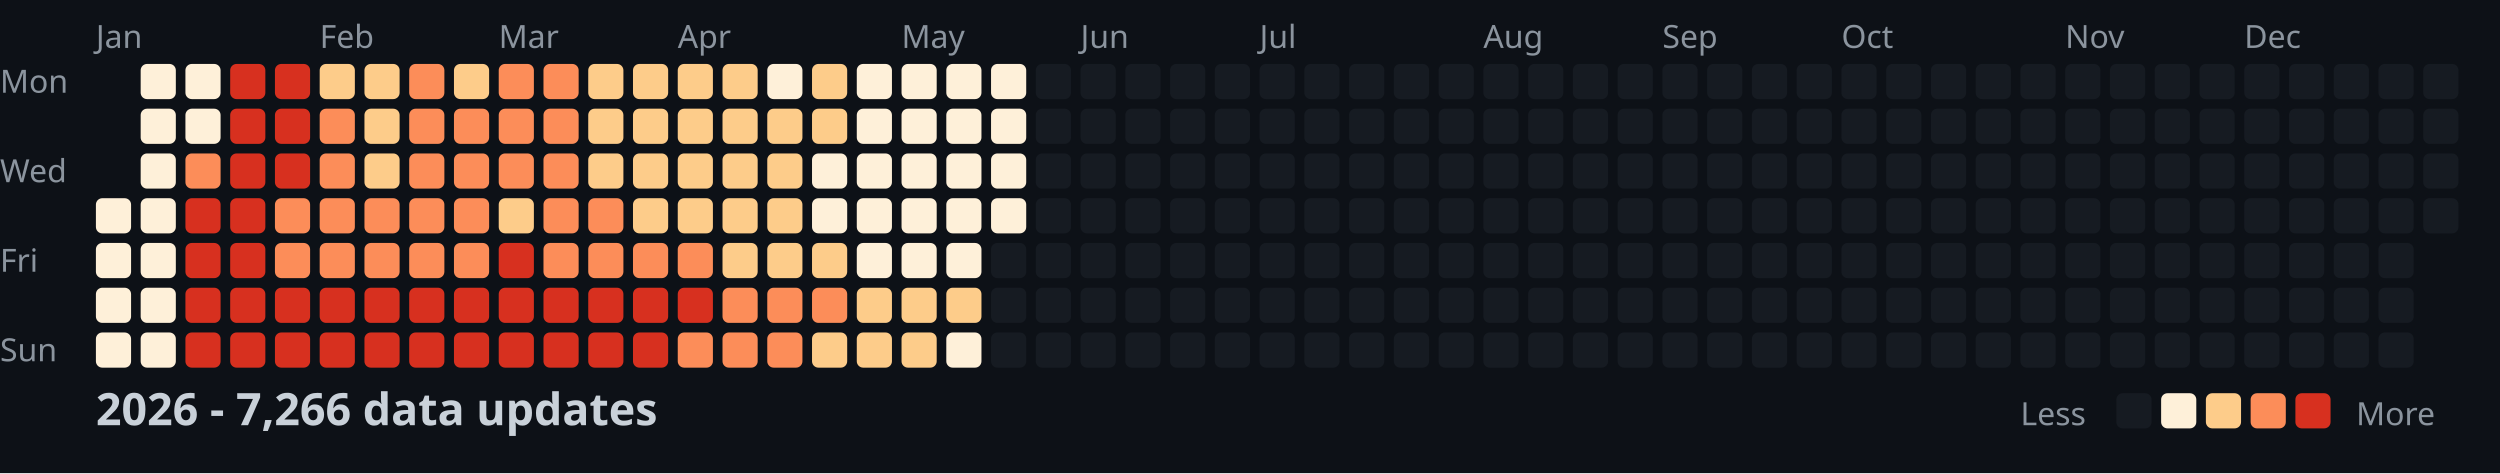
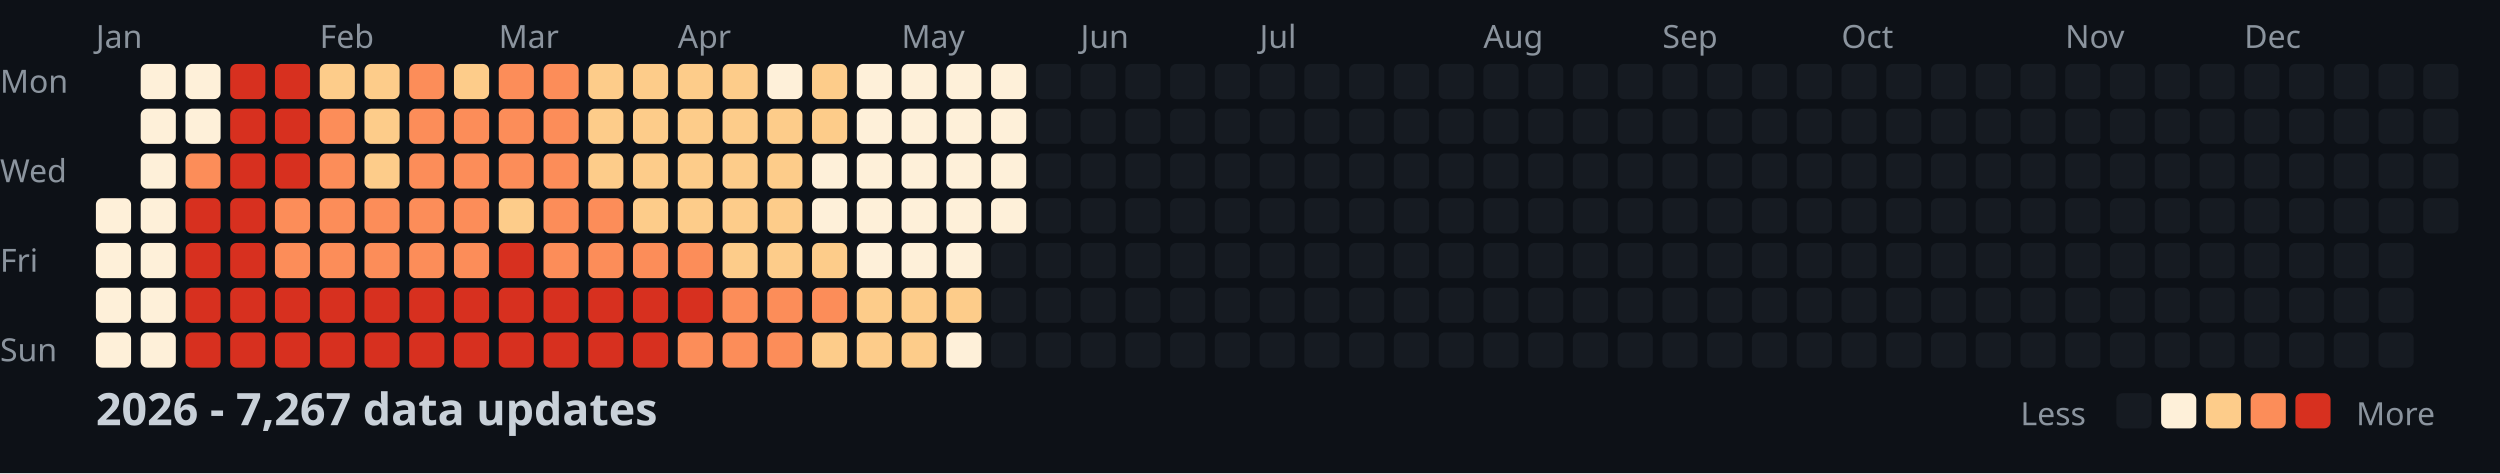
<svg xmlns="http://www.w3.org/2000/svg" width="782" height="148">
  <style>
    .month { font: 10px sans-serif; fill: #8b949e; }
    .day { font: 10px sans-serif; fill: #8b949e; }
    .title { font: bold 14px sans-serif; fill: #c9d1d9; }
    .legend { font: 10px sans-serif; fill: #8b949e; }
  </style>
  <rect width="100%" height="100%" fill="#0d1117" />
  <text x="0" y="29" class="day">Mon</text>
  <text x="0" y="57" class="day">Wed</text>
  <text x="0" y="85" class="day">Fri</text>
  <text x="0" y="113" class="day">Sun</text>
  <text x="30" y="15" class="month">Jan</text>
  <text x="100" y="15" class="month">Feb</text>
  <text x="156" y="15" class="month">Mar</text>
  <text x="212" y="15" class="month">Apr</text>
  <text x="282" y="15" class="month">May</text>
  <text x="338" y="15" class="month">Jun</text>
  <text x="394" y="15" class="month">Jul</text>
  <text x="464" y="15" class="month">Aug</text>
  <text x="520" y="15" class="month">Sep</text>
  <text x="576" y="15" class="month">Oct</text>
  <text x="646" y="15" class="month">Nov</text>
  <text x="702" y="15" class="month">Dec</text>
  <rect x="30" y="62" width="11" height="11" fill="#fef0d9" rx="2" />
  <rect x="30" y="76" width="11" height="11" fill="#fef0d9" rx="2" />
  <rect x="30" y="90" width="11" height="11" fill="#fef0d9" rx="2" />
  <rect x="30" y="104" width="11" height="11" fill="#fef0d9" rx="2" />
  <rect x="44" y="20" width="11" height="11" fill="#fef0d9" rx="2" />
  <rect x="44" y="34" width="11" height="11" fill="#fef0d9" rx="2" />
  <rect x="44" y="48" width="11" height="11" fill="#fef0d9" rx="2" />
  <rect x="44" y="62" width="11" height="11" fill="#fef0d9" rx="2" />
  <rect x="44" y="76" width="11" height="11" fill="#fef0d9" rx="2" />
  <rect x="44" y="90" width="11" height="11" fill="#fef0d9" rx="2" />
  <rect x="44" y="104" width="11" height="11" fill="#fef0d9" rx="2" />
  <rect x="58" y="20" width="11" height="11" fill="#fef0d9" rx="2" />
  <rect x="58" y="34" width="11" height="11" fill="#fef0d9" rx="2" />
  <rect x="58" y="48" width="11" height="11" fill="#fc8d59" rx="2" />
  <rect x="58" y="62" width="11" height="11" fill="#d7301f" rx="2" />
  <rect x="58" y="76" width="11" height="11" fill="#d7301f" rx="2" />
  <rect x="58" y="90" width="11" height="11" fill="#d7301f" rx="2" />
  <rect x="58" y="104" width="11" height="11" fill="#d7301f" rx="2" />
  <rect x="72" y="20" width="11" height="11" fill="#d7301f" rx="2" />
  <rect x="72" y="34" width="11" height="11" fill="#d7301f" rx="2" />
  <rect x="72" y="48" width="11" height="11" fill="#d7301f" rx="2" />
  <rect x="72" y="62" width="11" height="11" fill="#d7301f" rx="2" />
  <rect x="72" y="76" width="11" height="11" fill="#d7301f" rx="2" />
  <rect x="72" y="90" width="11" height="11" fill="#d7301f" rx="2" />
  <rect x="72" y="104" width="11" height="11" fill="#d7301f" rx="2" />
  <rect x="86" y="20" width="11" height="11" fill="#d7301f" rx="2" />
  <rect x="86" y="34" width="11" height="11" fill="#d7301f" rx="2" />
  <rect x="86" y="48" width="11" height="11" fill="#d7301f" rx="2" />
  <rect x="86" y="62" width="11" height="11" fill="#fc8d59" rx="2" />
  <rect x="86" y="76" width="11" height="11" fill="#fc8d59" rx="2" />
  <rect x="86" y="90" width="11" height="11" fill="#d7301f" rx="2" />
  <rect x="86" y="104" width="11" height="11" fill="#d7301f" rx="2" />
  <rect x="100" y="20" width="11" height="11" fill="#fdcc8a" rx="2" />
  <rect x="100" y="34" width="11" height="11" fill="#fc8d59" rx="2" />
  <rect x="100" y="48" width="11" height="11" fill="#fc8d59" rx="2" />
  <rect x="100" y="62" width="11" height="11" fill="#fc8d59" rx="2" />
  <rect x="100" y="76" width="11" height="11" fill="#fc8d59" rx="2" />
  <rect x="100" y="90" width="11" height="11" fill="#d7301f" rx="2" />
  <rect x="100" y="104" width="11" height="11" fill="#d7301f" rx="2" />
  <rect x="114" y="20" width="11" height="11" fill="#fdcc8a" rx="2" />
  <rect x="114" y="34" width="11" height="11" fill="#fdcc8a" rx="2" />
  <rect x="114" y="48" width="11" height="11" fill="#fdcc8a" rx="2" />
  <rect x="114" y="62" width="11" height="11" fill="#fc8d59" rx="2" />
  <rect x="114" y="76" width="11" height="11" fill="#fc8d59" rx="2" />
  <rect x="114" y="90" width="11" height="11" fill="#d7301f" rx="2" />
  <rect x="114" y="104" width="11" height="11" fill="#d7301f" rx="2" />
  <rect x="128" y="20" width="11" height="11" fill="#fc8d59" rx="2" />
  <rect x="128" y="34" width="11" height="11" fill="#fc8d59" rx="2" />
  <rect x="128" y="48" width="11" height="11" fill="#fc8d59" rx="2" />
  <rect x="128" y="62" width="11" height="11" fill="#fc8d59" rx="2" />
  <rect x="128" y="76" width="11" height="11" fill="#fc8d59" rx="2" />
  <rect x="128" y="90" width="11" height="11" fill="#d7301f" rx="2" />
  <rect x="128" y="104" width="11" height="11" fill="#d7301f" rx="2" />
  <rect x="142" y="20" width="11" height="11" fill="#fdcc8a" rx="2" />
  <rect x="142" y="34" width="11" height="11" fill="#fc8d59" rx="2" />
  <rect x="142" y="48" width="11" height="11" fill="#fc8d59" rx="2" />
  <rect x="142" y="62" width="11" height="11" fill="#fc8d59" rx="2" />
  <rect x="142" y="76" width="11" height="11" fill="#fc8d59" rx="2" />
  <rect x="142" y="90" width="11" height="11" fill="#d7301f" rx="2" />
  <rect x="142" y="104" width="11" height="11" fill="#d7301f" rx="2" />
  <rect x="156" y="20" width="11" height="11" fill="#fc8d59" rx="2" />
  <rect x="156" y="34" width="11" height="11" fill="#fc8d59" rx="2" />
  <rect x="156" y="48" width="11" height="11" fill="#fc8d59" rx="2" />
  <rect x="156" y="62" width="11" height="11" fill="#fdcc8a" rx="2" />
  <rect x="156" y="76" width="11" height="11" fill="#d7301f" rx="2" />
  <rect x="156" y="90" width="11" height="11" fill="#d7301f" rx="2" />
  <rect x="156" y="104" width="11" height="11" fill="#d7301f" rx="2" />
  <rect x="170" y="20" width="11" height="11" fill="#fc8d59" rx="2" />
  <rect x="170" y="34" width="11" height="11" fill="#fc8d59" rx="2" />
  <rect x="170" y="48" width="11" height="11" fill="#fc8d59" rx="2" />
  <rect x="170" y="62" width="11" height="11" fill="#fc8d59" rx="2" />
  <rect x="170" y="76" width="11" height="11" fill="#fc8d59" rx="2" />
  <rect x="170" y="90" width="11" height="11" fill="#d7301f" rx="2" />
  <rect x="170" y="104" width="11" height="11" fill="#d7301f" rx="2" />
  <rect x="184" y="20" width="11" height="11" fill="#fdcc8a" rx="2" />
  <rect x="184" y="34" width="11" height="11" fill="#fdcc8a" rx="2" />
  <rect x="184" y="48" width="11" height="11" fill="#fdcc8a" rx="2" />
  <rect x="184" y="62" width="11" height="11" fill="#fc8d59" rx="2" />
  <rect x="184" y="76" width="11" height="11" fill="#fc8d59" rx="2" />
  <rect x="184" y="90" width="11" height="11" fill="#d7301f" rx="2" />
  <rect x="184" y="104" width="11" height="11" fill="#d7301f" rx="2" />
  <rect x="198" y="20" width="11" height="11" fill="#fdcc8a" rx="2" />
  <rect x="198" y="34" width="11" height="11" fill="#fdcc8a" rx="2" />
  <rect x="198" y="48" width="11" height="11" fill="#fdcc8a" rx="2" />
  <rect x="198" y="62" width="11" height="11" fill="#fdcc8a" rx="2" />
  <rect x="198" y="76" width="11" height="11" fill="#fc8d59" rx="2" />
  <rect x="198" y="90" width="11" height="11" fill="#d7301f" rx="2" />
  <rect x="198" y="104" width="11" height="11" fill="#d7301f" rx="2" />
  <rect x="212" y="20" width="11" height="11" fill="#fdcc8a" rx="2" />
  <rect x="212" y="34" width="11" height="11" fill="#fdcc8a" rx="2" />
  <rect x="212" y="48" width="11" height="11" fill="#fdcc8a" rx="2" />
  <rect x="212" y="62" width="11" height="11" fill="#fdcc8a" rx="2" />
  <rect x="212" y="76" width="11" height="11" fill="#fc8d59" rx="2" />
  <rect x="212" y="90" width="11" height="11" fill="#d7301f" rx="2" />
  <rect x="212" y="104" width="11" height="11" fill="#fc8d59" rx="2" />
  <rect x="226" y="20" width="11" height="11" fill="#fdcc8a" rx="2" />
  <rect x="226" y="34" width="11" height="11" fill="#fdcc8a" rx="2" />
  <rect x="226" y="48" width="11" height="11" fill="#fdcc8a" rx="2" />
  <rect x="226" y="62" width="11" height="11" fill="#fdcc8a" rx="2" />
  <rect x="226" y="76" width="11" height="11" fill="#fdcc8a" rx="2" />
  <rect x="226" y="90" width="11" height="11" fill="#fc8d59" rx="2" />
  <rect x="226" y="104" width="11" height="11" fill="#fc8d59" rx="2" />
  <rect x="240" y="20" width="11" height="11" fill="#fef0d9" rx="2" />
  <rect x="240" y="34" width="11" height="11" fill="#fdcc8a" rx="2" />
  <rect x="240" y="48" width="11" height="11" fill="#fdcc8a" rx="2" />
  <rect x="240" y="62" width="11" height="11" fill="#fdcc8a" rx="2" />
  <rect x="240" y="76" width="11" height="11" fill="#fdcc8a" rx="2" />
  <rect x="240" y="90" width="11" height="11" fill="#fc8d59" rx="2" />
  <rect x="240" y="104" width="11" height="11" fill="#fc8d59" rx="2" />
  <rect x="254" y="20" width="11" height="11" fill="#fdcc8a" rx="2" />
  <rect x="254" y="34" width="11" height="11" fill="#fdcc8a" rx="2" />
  <rect x="254" y="48" width="11" height="11" fill="#fef0d9" rx="2" />
  <rect x="254" y="62" width="11" height="11" fill="#fef0d9" rx="2" />
  <rect x="254" y="76" width="11" height="11" fill="#fdcc8a" rx="2" />
  <rect x="254" y="90" width="11" height="11" fill="#fc8d59" rx="2" />
  <rect x="254" y="104" width="11" height="11" fill="#fdcc8a" rx="2" />
  <rect x="268" y="20" width="11" height="11" fill="#fef0d9" rx="2" />
  <rect x="268" y="34" width="11" height="11" fill="#fef0d9" rx="2" />
  <rect x="268" y="48" width="11" height="11" fill="#fef0d9" rx="2" />
  <rect x="268" y="62" width="11" height="11" fill="#fef0d9" rx="2" />
  <rect x="268" y="76" width="11" height="11" fill="#fef0d9" rx="2" />
  <rect x="268" y="90" width="11" height="11" fill="#fdcc8a" rx="2" />
  <rect x="268" y="104" width="11" height="11" fill="#fdcc8a" rx="2" />
  <rect x="282" y="20" width="11" height="11" fill="#fef0d9" rx="2" />
  <rect x="282" y="34" width="11" height="11" fill="#fef0d9" rx="2" />
  <rect x="282" y="48" width="11" height="11" fill="#fef0d9" rx="2" />
  <rect x="282" y="62" width="11" height="11" fill="#fef0d9" rx="2" />
  <rect x="282" y="76" width="11" height="11" fill="#fef0d9" rx="2" />
  <rect x="282" y="90" width="11" height="11" fill="#fdcc8a" rx="2" />
  <rect x="282" y="104" width="11" height="11" fill="#fdcc8a" rx="2" />
  <rect x="296" y="20" width="11" height="11" fill="#fef0d9" rx="2" />
  <rect x="296" y="34" width="11" height="11" fill="#fef0d9" rx="2" />
  <rect x="296" y="48" width="11" height="11" fill="#fef0d9" rx="2" />
  <rect x="296" y="62" width="11" height="11" fill="#fef0d9" rx="2" />
  <rect x="296" y="76" width="11" height="11" fill="#fef0d9" rx="2" />
  <rect x="296" y="90" width="11" height="11" fill="#fdcc8a" rx="2" />
  <rect x="296" y="104" width="11" height="11" fill="#fef0d9" rx="2" />
  <rect x="310" y="20" width="11" height="11" fill="#fef0d9" rx="2" />
  <rect x="310" y="34" width="11" height="11" fill="#fef0d9" rx="2" />
  <rect x="310" y="48" width="11" height="11" fill="#fef0d9" rx="2" />
  <rect x="310" y="62" width="11" height="11" fill="#fef0d9" rx="2" />
  <rect x="310" y="76" width="11" height="11" fill="#161b22" rx="2" />
  <rect x="310" y="90" width="11" height="11" fill="#161b22" rx="2" />
  <rect x="310" y="104" width="11" height="11" fill="#161b22" rx="2" />
  <rect x="324" y="20" width="11" height="11" fill="#161b22" rx="2" />
  <rect x="324" y="34" width="11" height="11" fill="#161b22" rx="2" />
  <rect x="324" y="48" width="11" height="11" fill="#161b22" rx="2" />
  <rect x="324" y="62" width="11" height="11" fill="#161b22" rx="2" />
  <rect x="324" y="76" width="11" height="11" fill="#161b22" rx="2" />
  <rect x="324" y="90" width="11" height="11" fill="#161b22" rx="2" />
  <rect x="324" y="104" width="11" height="11" fill="#161b22" rx="2" />
  <rect x="338" y="20" width="11" height="11" fill="#161b22" rx="2" />
  <rect x="338" y="34" width="11" height="11" fill="#161b22" rx="2" />
  <rect x="338" y="48" width="11" height="11" fill="#161b22" rx="2" />
  <rect x="338" y="62" width="11" height="11" fill="#161b22" rx="2" />
  <rect x="338" y="76" width="11" height="11" fill="#161b22" rx="2" />
  <rect x="338" y="90" width="11" height="11" fill="#161b22" rx="2" />
  <rect x="338" y="104" width="11" height="11" fill="#161b22" rx="2" />
  <rect x="352" y="20" width="11" height="11" fill="#161b22" rx="2" />
  <rect x="352" y="34" width="11" height="11" fill="#161b22" rx="2" />
  <rect x="352" y="48" width="11" height="11" fill="#161b22" rx="2" />
  <rect x="352" y="62" width="11" height="11" fill="#161b22" rx="2" />
  <rect x="352" y="76" width="11" height="11" fill="#161b22" rx="2" />
  <rect x="352" y="90" width="11" height="11" fill="#161b22" rx="2" />
  <rect x="352" y="104" width="11" height="11" fill="#161b22" rx="2" />
  <rect x="366" y="20" width="11" height="11" fill="#161b22" rx="2" />
  <rect x="366" y="34" width="11" height="11" fill="#161b22" rx="2" />
  <rect x="366" y="48" width="11" height="11" fill="#161b22" rx="2" />
  <rect x="366" y="62" width="11" height="11" fill="#161b22" rx="2" />
  <rect x="366" y="76" width="11" height="11" fill="#161b22" rx="2" />
  <rect x="366" y="90" width="11" height="11" fill="#161b22" rx="2" />
  <rect x="366" y="104" width="11" height="11" fill="#161b22" rx="2" />
  <rect x="380" y="20" width="11" height="11" fill="#161b22" rx="2" />
  <rect x="380" y="34" width="11" height="11" fill="#161b22" rx="2" />
  <rect x="380" y="48" width="11" height="11" fill="#161b22" rx="2" />
  <rect x="380" y="62" width="11" height="11" fill="#161b22" rx="2" />
  <rect x="380" y="76" width="11" height="11" fill="#161b22" rx="2" />
  <rect x="380" y="90" width="11" height="11" fill="#161b22" rx="2" />
  <rect x="380" y="104" width="11" height="11" fill="#161b22" rx="2" />
  <rect x="394" y="20" width="11" height="11" fill="#161b22" rx="2" />
  <rect x="394" y="34" width="11" height="11" fill="#161b22" rx="2" />
  <rect x="394" y="48" width="11" height="11" fill="#161b22" rx="2" />
  <rect x="394" y="62" width="11" height="11" fill="#161b22" rx="2" />
  <rect x="394" y="76" width="11" height="11" fill="#161b22" rx="2" />
  <rect x="394" y="90" width="11" height="11" fill="#161b22" rx="2" />
  <rect x="394" y="104" width="11" height="11" fill="#161b22" rx="2" />
  <rect x="408" y="20" width="11" height="11" fill="#161b22" rx="2" />
  <rect x="408" y="34" width="11" height="11" fill="#161b22" rx="2" />
  <rect x="408" y="48" width="11" height="11" fill="#161b22" rx="2" />
  <rect x="408" y="62" width="11" height="11" fill="#161b22" rx="2" />
  <rect x="408" y="76" width="11" height="11" fill="#161b22" rx="2" />
  <rect x="408" y="90" width="11" height="11" fill="#161b22" rx="2" />
  <rect x="408" y="104" width="11" height="11" fill="#161b22" rx="2" />
  <rect x="422" y="20" width="11" height="11" fill="#161b22" rx="2" />
  <rect x="422" y="34" width="11" height="11" fill="#161b22" rx="2" />
  <rect x="422" y="48" width="11" height="11" fill="#161b22" rx="2" />
  <rect x="422" y="62" width="11" height="11" fill="#161b22" rx="2" />
  <rect x="422" y="76" width="11" height="11" fill="#161b22" rx="2" />
  <rect x="422" y="90" width="11" height="11" fill="#161b22" rx="2" />
  <rect x="422" y="104" width="11" height="11" fill="#161b22" rx="2" />
  <rect x="436" y="20" width="11" height="11" fill="#161b22" rx="2" />
  <rect x="436" y="34" width="11" height="11" fill="#161b22" rx="2" />
  <rect x="436" y="48" width="11" height="11" fill="#161b22" rx="2" />
  <rect x="436" y="62" width="11" height="11" fill="#161b22" rx="2" />
  <rect x="436" y="76" width="11" height="11" fill="#161b22" rx="2" />
  <rect x="436" y="90" width="11" height="11" fill="#161b22" rx="2" />
  <rect x="436" y="104" width="11" height="11" fill="#161b22" rx="2" />
  <rect x="450" y="20" width="11" height="11" fill="#161b22" rx="2" />
  <rect x="450" y="34" width="11" height="11" fill="#161b22" rx="2" />
  <rect x="450" y="48" width="11" height="11" fill="#161b22" rx="2" />
  <rect x="450" y="62" width="11" height="11" fill="#161b22" rx="2" />
  <rect x="450" y="76" width="11" height="11" fill="#161b22" rx="2" />
  <rect x="450" y="90" width="11" height="11" fill="#161b22" rx="2" />
  <rect x="450" y="104" width="11" height="11" fill="#161b22" rx="2" />
  <rect x="464" y="20" width="11" height="11" fill="#161b22" rx="2" />
  <rect x="464" y="34" width="11" height="11" fill="#161b22" rx="2" />
  <rect x="464" y="48" width="11" height="11" fill="#161b22" rx="2" />
  <rect x="464" y="62" width="11" height="11" fill="#161b22" rx="2" />
  <rect x="464" y="76" width="11" height="11" fill="#161b22" rx="2" />
  <rect x="464" y="90" width="11" height="11" fill="#161b22" rx="2" />
  <rect x="464" y="104" width="11" height="11" fill="#161b22" rx="2" />
  <rect x="478" y="20" width="11" height="11" fill="#161b22" rx="2" />
  <rect x="478" y="34" width="11" height="11" fill="#161b22" rx="2" />
  <rect x="478" y="48" width="11" height="11" fill="#161b22" rx="2" />
  <rect x="478" y="62" width="11" height="11" fill="#161b22" rx="2" />
  <rect x="478" y="76" width="11" height="11" fill="#161b22" rx="2" />
  <rect x="478" y="90" width="11" height="11" fill="#161b22" rx="2" />
  <rect x="478" y="104" width="11" height="11" fill="#161b22" rx="2" />
  <rect x="492" y="20" width="11" height="11" fill="#161b22" rx="2" />
  <rect x="492" y="34" width="11" height="11" fill="#161b22" rx="2" />
  <rect x="492" y="48" width="11" height="11" fill="#161b22" rx="2" />
  <rect x="492" y="62" width="11" height="11" fill="#161b22" rx="2" />
  <rect x="492" y="76" width="11" height="11" fill="#161b22" rx="2" />
  <rect x="492" y="90" width="11" height="11" fill="#161b22" rx="2" />
  <rect x="492" y="104" width="11" height="11" fill="#161b22" rx="2" />
  <rect x="506" y="20" width="11" height="11" fill="#161b22" rx="2" />
  <rect x="506" y="34" width="11" height="11" fill="#161b22" rx="2" />
  <rect x="506" y="48" width="11" height="11" fill="#161b22" rx="2" />
  <rect x="506" y="62" width="11" height="11" fill="#161b22" rx="2" />
  <rect x="506" y="76" width="11" height="11" fill="#161b22" rx="2" />
  <rect x="506" y="90" width="11" height="11" fill="#161b22" rx="2" />
  <rect x="506" y="104" width="11" height="11" fill="#161b22" rx="2" />
  <rect x="520" y="20" width="11" height="11" fill="#161b22" rx="2" />
  <rect x="520" y="34" width="11" height="11" fill="#161b22" rx="2" />
  <rect x="520" y="48" width="11" height="11" fill="#161b22" rx="2" />
  <rect x="520" y="62" width="11" height="11" fill="#161b22" rx="2" />
  <rect x="520" y="76" width="11" height="11" fill="#161b22" rx="2" />
  <rect x="520" y="90" width="11" height="11" fill="#161b22" rx="2" />
  <rect x="520" y="104" width="11" height="11" fill="#161b22" rx="2" />
  <rect x="534" y="20" width="11" height="11" fill="#161b22" rx="2" />
  <rect x="534" y="34" width="11" height="11" fill="#161b22" rx="2" />
  <rect x="534" y="48" width="11" height="11" fill="#161b22" rx="2" />
  <rect x="534" y="62" width="11" height="11" fill="#161b22" rx="2" />
  <rect x="534" y="76" width="11" height="11" fill="#161b22" rx="2" />
  <rect x="534" y="90" width="11" height="11" fill="#161b22" rx="2" />
  <rect x="534" y="104" width="11" height="11" fill="#161b22" rx="2" />
  <rect x="548" y="20" width="11" height="11" fill="#161b22" rx="2" />
  <rect x="548" y="34" width="11" height="11" fill="#161b22" rx="2" />
  <rect x="548" y="48" width="11" height="11" fill="#161b22" rx="2" />
  <rect x="548" y="62" width="11" height="11" fill="#161b22" rx="2" />
  <rect x="548" y="76" width="11" height="11" fill="#161b22" rx="2" />
  <rect x="548" y="90" width="11" height="11" fill="#161b22" rx="2" />
  <rect x="548" y="104" width="11" height="11" fill="#161b22" rx="2" />
  <rect x="562" y="20" width="11" height="11" fill="#161b22" rx="2" />
  <rect x="562" y="34" width="11" height="11" fill="#161b22" rx="2" />
  <rect x="562" y="48" width="11" height="11" fill="#161b22" rx="2" />
  <rect x="562" y="62" width="11" height="11" fill="#161b22" rx="2" />
  <rect x="562" y="76" width="11" height="11" fill="#161b22" rx="2" />
  <rect x="562" y="90" width="11" height="11" fill="#161b22" rx="2" />
  <rect x="562" y="104" width="11" height="11" fill="#161b22" rx="2" />
  <rect x="576" y="20" width="11" height="11" fill="#161b22" rx="2" />
  <rect x="576" y="34" width="11" height="11" fill="#161b22" rx="2" />
  <rect x="576" y="48" width="11" height="11" fill="#161b22" rx="2" />
  <rect x="576" y="62" width="11" height="11" fill="#161b22" rx="2" />
  <rect x="576" y="76" width="11" height="11" fill="#161b22" rx="2" />
  <rect x="576" y="90" width="11" height="11" fill="#161b22" rx="2" />
  <rect x="576" y="104" width="11" height="11" fill="#161b22" rx="2" />
  <rect x="590" y="20" width="11" height="11" fill="#161b22" rx="2" />
  <rect x="590" y="34" width="11" height="11" fill="#161b22" rx="2" />
  <rect x="590" y="48" width="11" height="11" fill="#161b22" rx="2" />
  <rect x="590" y="62" width="11" height="11" fill="#161b22" rx="2" />
  <rect x="590" y="76" width="11" height="11" fill="#161b22" rx="2" />
  <rect x="590" y="90" width="11" height="11" fill="#161b22" rx="2" />
  <rect x="590" y="104" width="11" height="11" fill="#161b22" rx="2" />
  <rect x="604" y="20" width="11" height="11" fill="#161b22" rx="2" />
  <rect x="604" y="34" width="11" height="11" fill="#161b22" rx="2" />
  <rect x="604" y="48" width="11" height="11" fill="#161b22" rx="2" />
  <rect x="604" y="62" width="11" height="11" fill="#161b22" rx="2" />
  <rect x="604" y="76" width="11" height="11" fill="#161b22" rx="2" />
  <rect x="604" y="90" width="11" height="11" fill="#161b22" rx="2" />
  <rect x="604" y="104" width="11" height="11" fill="#161b22" rx="2" />
  <rect x="618" y="20" width="11" height="11" fill="#161b22" rx="2" />
  <rect x="618" y="34" width="11" height="11" fill="#161b22" rx="2" />
  <rect x="618" y="48" width="11" height="11" fill="#161b22" rx="2" />
  <rect x="618" y="62" width="11" height="11" fill="#161b22" rx="2" />
  <rect x="618" y="76" width="11" height="11" fill="#161b22" rx="2" />
  <rect x="618" y="90" width="11" height="11" fill="#161b22" rx="2" />
  <rect x="618" y="104" width="11" height="11" fill="#161b22" rx="2" />
  <rect x="632" y="20" width="11" height="11" fill="#161b22" rx="2" />
  <rect x="632" y="34" width="11" height="11" fill="#161b22" rx="2" />
  <rect x="632" y="48" width="11" height="11" fill="#161b22" rx="2" />
  <rect x="632" y="62" width="11" height="11" fill="#161b22" rx="2" />
  <rect x="632" y="76" width="11" height="11" fill="#161b22" rx="2" />
  <rect x="632" y="90" width="11" height="11" fill="#161b22" rx="2" />
  <rect x="632" y="104" width="11" height="11" fill="#161b22" rx="2" />
  <rect x="646" y="20" width="11" height="11" fill="#161b22" rx="2" />
  <rect x="646" y="34" width="11" height="11" fill="#161b22" rx="2" />
  <rect x="646" y="48" width="11" height="11" fill="#161b22" rx="2" />
  <rect x="646" y="62" width="11" height="11" fill="#161b22" rx="2" />
  <rect x="646" y="76" width="11" height="11" fill="#161b22" rx="2" />
  <rect x="646" y="90" width="11" height="11" fill="#161b22" rx="2" />
  <rect x="646" y="104" width="11" height="11" fill="#161b22" rx="2" />
  <rect x="660" y="20" width="11" height="11" fill="#161b22" rx="2" />
  <rect x="660" y="34" width="11" height="11" fill="#161b22" rx="2" />
  <rect x="660" y="48" width="11" height="11" fill="#161b22" rx="2" />
  <rect x="660" y="62" width="11" height="11" fill="#161b22" rx="2" />
  <rect x="660" y="76" width="11" height="11" fill="#161b22" rx="2" />
  <rect x="660" y="90" width="11" height="11" fill="#161b22" rx="2" />
  <rect x="660" y="104" width="11" height="11" fill="#161b22" rx="2" />
  <rect x="674" y="20" width="11" height="11" fill="#161b22" rx="2" />
  <rect x="674" y="34" width="11" height="11" fill="#161b22" rx="2" />
  <rect x="674" y="48" width="11" height="11" fill="#161b22" rx="2" />
  <rect x="674" y="62" width="11" height="11" fill="#161b22" rx="2" />
  <rect x="674" y="76" width="11" height="11" fill="#161b22" rx="2" />
  <rect x="674" y="90" width="11" height="11" fill="#161b22" rx="2" />
  <rect x="674" y="104" width="11" height="11" fill="#161b22" rx="2" />
  <rect x="688" y="20" width="11" height="11" fill="#161b22" rx="2" />
  <rect x="688" y="34" width="11" height="11" fill="#161b22" rx="2" />
  <rect x="688" y="48" width="11" height="11" fill="#161b22" rx="2" />
  <rect x="688" y="62" width="11" height="11" fill="#161b22" rx="2" />
  <rect x="688" y="76" width="11" height="11" fill="#161b22" rx="2" />
  <rect x="688" y="90" width="11" height="11" fill="#161b22" rx="2" />
  <rect x="688" y="104" width="11" height="11" fill="#161b22" rx="2" />
  <rect x="702" y="20" width="11" height="11" fill="#161b22" rx="2" />
  <rect x="702" y="34" width="11" height="11" fill="#161b22" rx="2" />
  <rect x="702" y="48" width="11" height="11" fill="#161b22" rx="2" />
  <rect x="702" y="62" width="11" height="11" fill="#161b22" rx="2" />
  <rect x="702" y="76" width="11" height="11" fill="#161b22" rx="2" />
  <rect x="702" y="90" width="11" height="11" fill="#161b22" rx="2" />
  <rect x="702" y="104" width="11" height="11" fill="#161b22" rx="2" />
  <rect x="716" y="20" width="11" height="11" fill="#161b22" rx="2" />
  <rect x="716" y="34" width="11" height="11" fill="#161b22" rx="2" />
  <rect x="716" y="48" width="11" height="11" fill="#161b22" rx="2" />
  <rect x="716" y="62" width="11" height="11" fill="#161b22" rx="2" />
  <rect x="716" y="76" width="11" height="11" fill="#161b22" rx="2" />
  <rect x="716" y="90" width="11" height="11" fill="#161b22" rx="2" />
  <rect x="716" y="104" width="11" height="11" fill="#161b22" rx="2" />
  <rect x="730" y="20" width="11" height="11" fill="#161b22" rx="2" />
  <rect x="730" y="34" width="11" height="11" fill="#161b22" rx="2" />
  <rect x="730" y="48" width="11" height="11" fill="#161b22" rx="2" />
  <rect x="730" y="62" width="11" height="11" fill="#161b22" rx="2" />
  <rect x="730" y="76" width="11" height="11" fill="#161b22" rx="2" />
  <rect x="730" y="90" width="11" height="11" fill="#161b22" rx="2" />
  <rect x="730" y="104" width="11" height="11" fill="#161b22" rx="2" />
  <rect x="744" y="20" width="11" height="11" fill="#161b22" rx="2" />
  <rect x="744" y="34" width="11" height="11" fill="#161b22" rx="2" />
  <rect x="744" y="48" width="11" height="11" fill="#161b22" rx="2" />
  <rect x="744" y="62" width="11" height="11" fill="#161b22" rx="2" />
  <rect x="744" y="76" width="11" height="11" fill="#161b22" rx="2" />
  <rect x="744" y="90" width="11" height="11" fill="#161b22" rx="2" />
  <rect x="744" y="104" width="11" height="11" fill="#161b22" rx="2" />
  <rect x="758" y="20" width="11" height="11" fill="#161b22" rx="2" />
  <rect x="758" y="34" width="11" height="11" fill="#161b22" rx="2" />
  <rect x="758" y="48" width="11" height="11" fill="#161b22" rx="2" />
  <rect x="758" y="62" width="11" height="11" fill="#161b22" rx="2" />
-   <text x="30" y="133" class="title">2026 - 7,266 data updates</text>
+   <text x="30" y="133" class="title">2026 - 7,267 data updates</text>
  <text x="632" y="133" class="legend">Less</text>
  <rect x="662" y="123" width="11" height="11" fill="#161b22" rx="2" />
  <rect x="676" y="123" width="11" height="11" fill="#fef0d9" rx="2" />
  <rect x="690" y="123" width="11" height="11" fill="#fdcc8a" rx="2" />
  <rect x="704" y="123" width="11" height="11" fill="#fc8d59" rx="2" />
  <rect x="718" y="123" width="11" height="11" fill="#d7301f" rx="2" />
  <text x="737" y="133" class="legend">More</text>
</svg>
